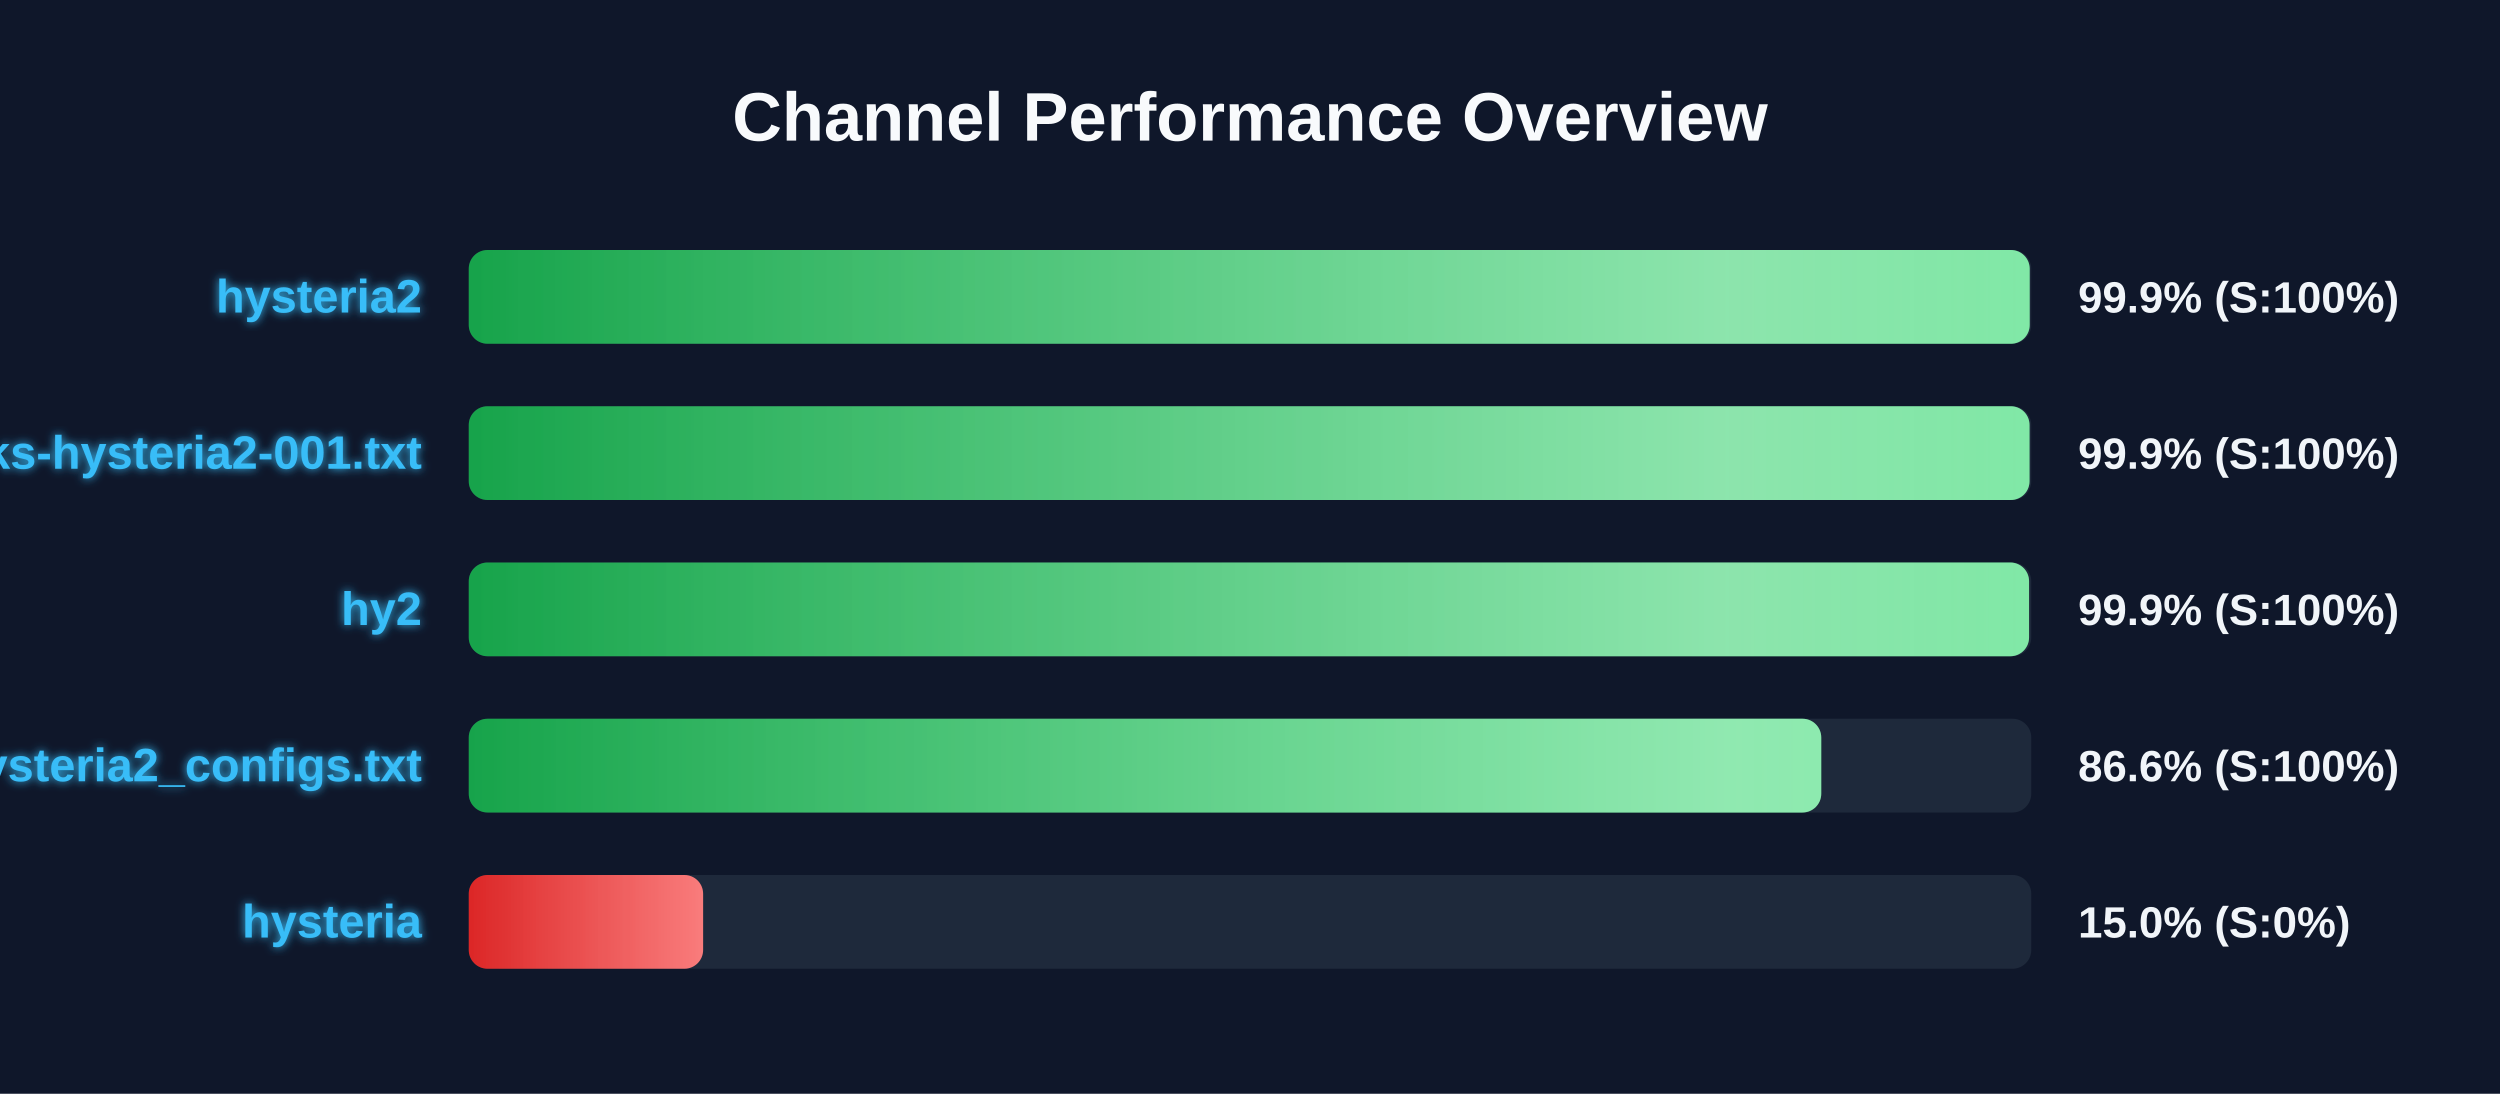
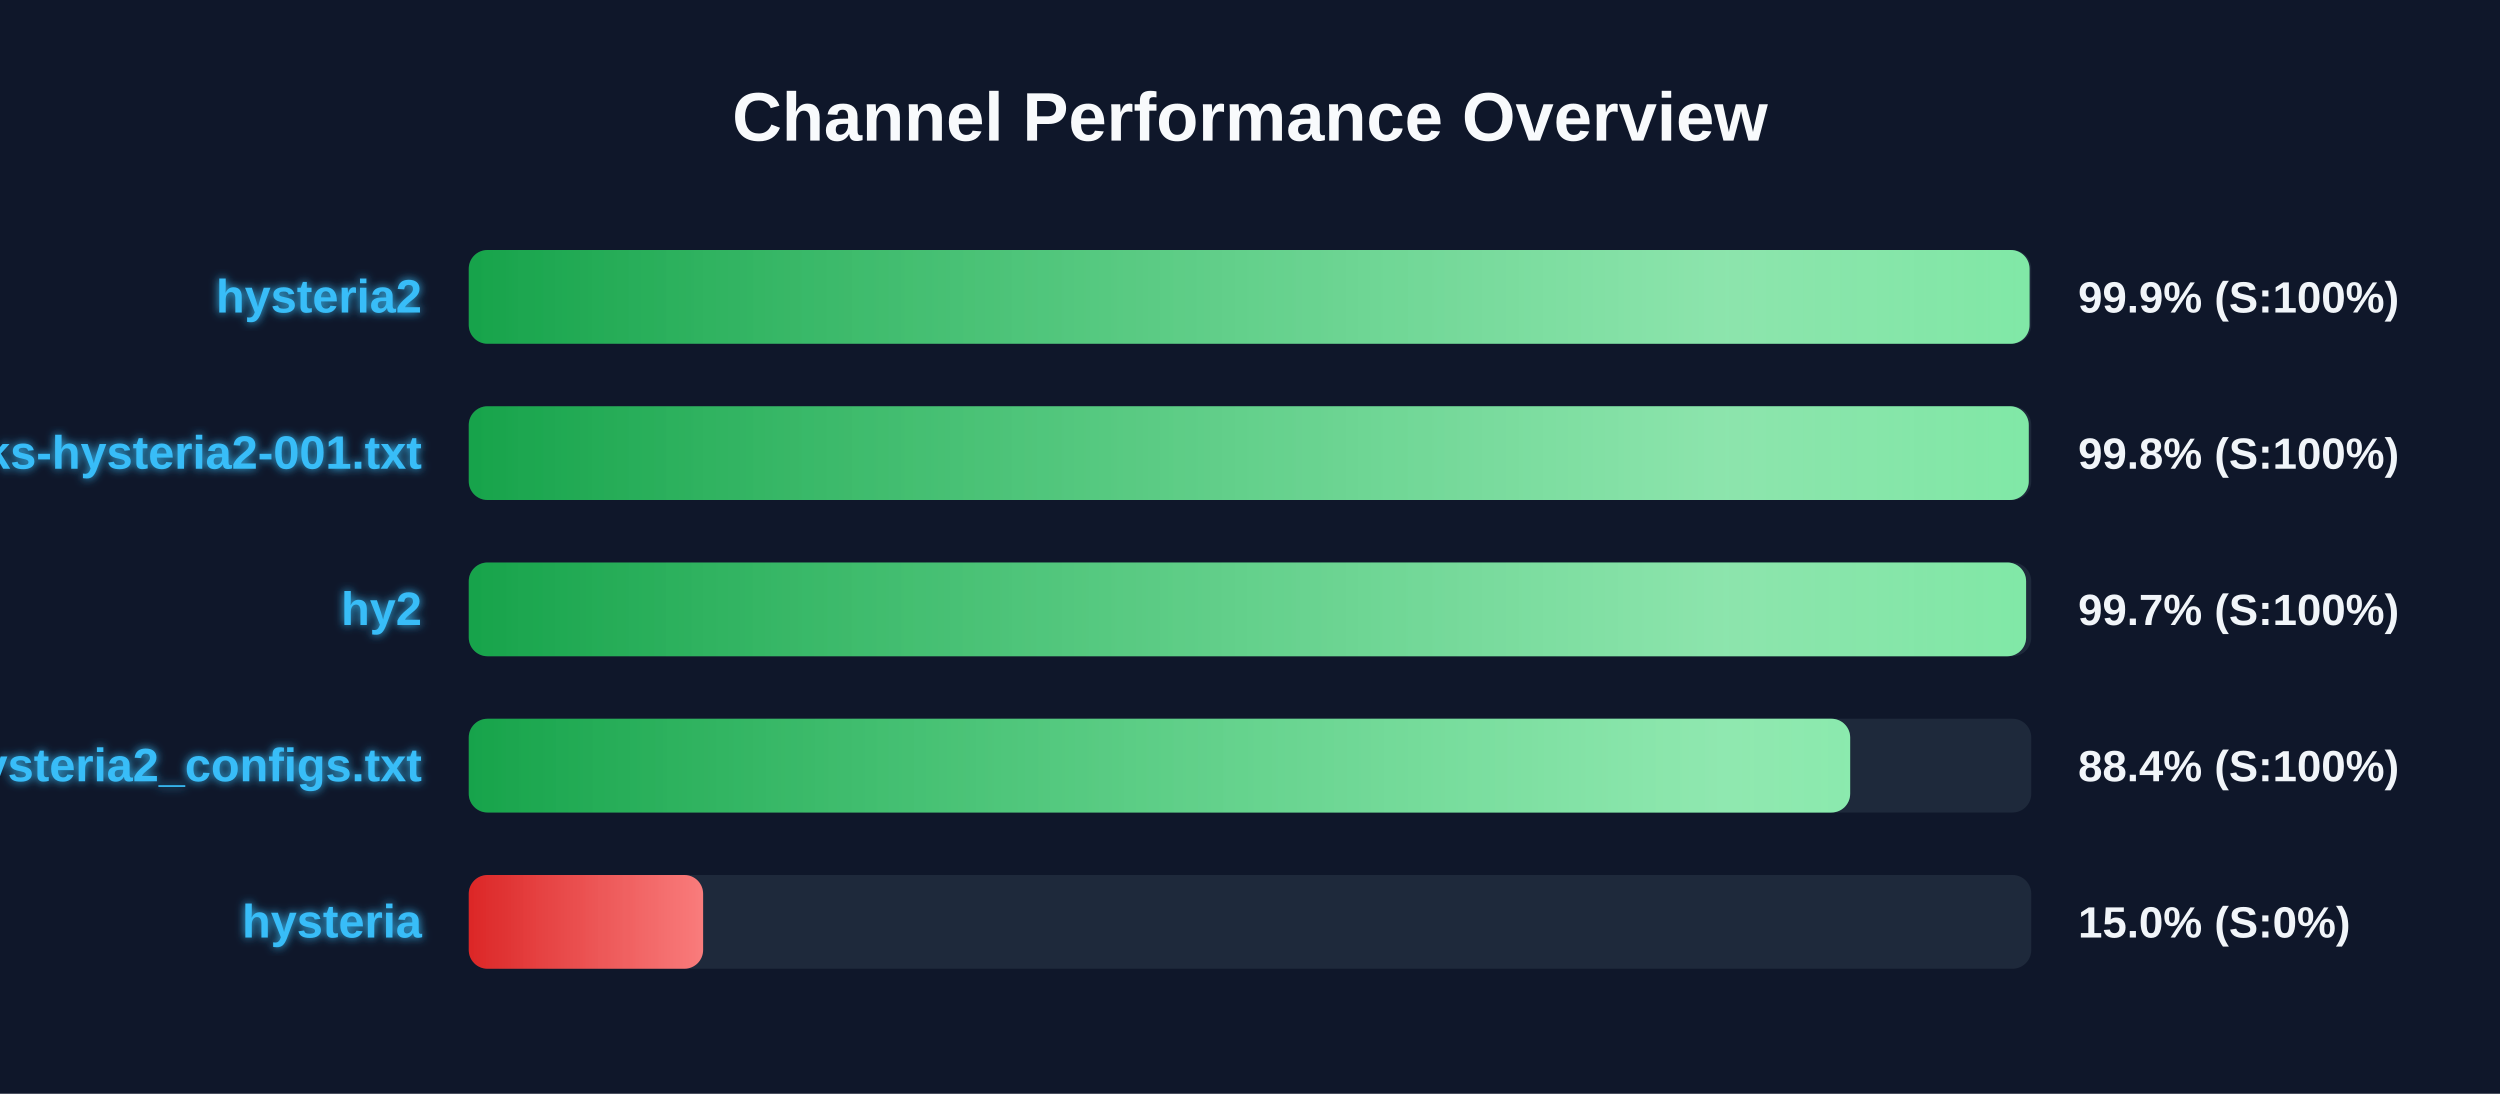
<svg xmlns="http://www.w3.org/2000/svg" width="800" height="350" version="1.1">
  <defs>
    <linearGradient id="grad-green" x1="0%" y1="0%" x2="100%" y2="0%">
      <stop offset="0%" stop-color="#16a34a" />
      <stop offset="100%" stop-color="#4ade80" />
    </linearGradient>
    <linearGradient id="grad-yellow" x1="0%" y1="0%" x2="100%" y2="0%">
      <stop offset="0%" stop-color="#ca8a04" />
      <stop offset="100%" stop-color="#fde047" />
    </linearGradient>
    <linearGradient id="grad-red" x1="0%" y1="0%" x2="100%" y2="0%">
      <stop offset="0%" stop-color="#dc2626" />
      <stop offset="100%" stop-color="#f87171" />
    </linearGradient>
    <linearGradient id="shimmer" x1="0%" y1="0%" x2="100%" y2="0%">
      <stop offset="0%" stop-color="rgba(255,255,255,0)" />
      <stop offset="50%" stop-color="rgba(255,255,255,0.4)" />
      <stop offset="100%" stop-color="rgba(255,255,255,0)" />
    </linearGradient>
    <filter id="glow" x="-20%" y="-20%" width="140%" height="140%">
      <feGaussianBlur stdDeviation="1.5" result="blur" />
      <feComposite in="SourceGraphic" in2="blur" operator="over" />
    </filter>
  </defs>
  <style>
        .bg-rect { fill: #0f172a; }
        .title { font: bold 22px 'Segoe UI', Arial, sans-serif; fill: #f8fafc; }
        .row { font: bold 15px 'Segoe UI', Arial, sans-serif; fill: #38bdf8; filter: url(#glow); }
        .score { font: bold 14px 'Segoe UI', Arial, sans-serif; fill: #f1f5f9; }
        @keyframes shimmer-anim {
            0% { transform: translateX(-100%); }
            100% { transform: translateX(200%); }
        }
        .shimmer-rect {
            animation: shimmer-anim 2.5s infinite linear;
        }
    </style>
  <rect width="100%" height="100%" class="bg-rect" />
  <text x="400" y="45" text-anchor="middle" class="title">Channel Performance Overview</text>
  <rect x="150" y="80" width="500" height="30" fill="#1e293b" rx="6" />
  <clipPath id="clip-0">
-     <rect x="150" y="80" width="499.5" height="30" rx="6" />
+     <rect x="150" y="80" width="499.45" height="30" rx="6" />
  </clipPath>
-   <rect x="150" y="80" width="499.5" height="30" fill="url(#grad-green)" rx="6" />
+   <rect x="150" y="80" width="499.45" height="30" fill="url(#grad-green)" rx="6" />
  <g clip-path="url(#clip-0)">
    <rect x="150" y="80" width="100%" height="30" fill="url(#shimmer)" class="shimmer-rect" />
  </g>
  <text x="135" y="100" text-anchor="end" class="row">hysteria2</text>
  <text x="665" y="100" text-anchor="start" class="score">99.9% (S:100%)</text>
  <rect x="150" y="130" width="500" height="30" fill="#1e293b" rx="6" />
  <clipPath id="clip-1">
-     <rect x="150" y="130" width="499.45" height="30" rx="6" />
+     <rect x="150" y="130" width="499.2" height="30" rx="6" />
  </clipPath>
-   <rect x="150" y="130" width="499.45" height="30" fill="url(#grad-green)" rx="6" />
+   <rect x="150" y="130" width="499.2" height="30" fill="url(#grad-green)" rx="6" />
  <g clip-path="url(#clip-1)">
    <rect x="150" y="130" width="100%" height="30" fill="url(#shimmer)" class="shimmer-rect" />
  </g>
  <text x="135" y="150" text-anchor="end" class="row">EbraSha-Protocol-Chunks-hysteria2-001.txt</text>
-   <text x="665" y="150" text-anchor="start" class="score">99.9% (S:100%)</text>
+   <text x="665" y="150" text-anchor="start" class="score">99.8% (S:100%)</text>
  <rect x="150" y="180" width="500" height="30" fill="#1e293b" rx="6" />
  <clipPath id="clip-2">
-     <rect x="150" y="180" width="499.3" height="30" rx="6" />
+     <rect x="150" y="180" width="498.35" height="30" rx="6" />
  </clipPath>
-   <rect x="150" y="180" width="499.3" height="30" fill="url(#grad-green)" rx="6" />
+   <rect x="150" y="180" width="498.35" height="30" fill="url(#grad-green)" rx="6" />
  <g clip-path="url(#clip-2)">
    <rect x="150" y="180" width="100%" height="30" fill="url(#shimmer)" class="shimmer-rect" />
  </g>
  <text x="135" y="200" text-anchor="end" class="row">hy2</text>
-   <text x="665" y="200" text-anchor="start" class="score">99.9% (S:100%)</text>
+   <text x="665" y="200" text-anchor="start" class="score">99.7% (S:100%)</text>
  <rect x="150" y="230" width="500" height="30" fill="#1e293b" rx="6" />
  <clipPath id="clip-3">
-     <rect x="150" y="230" width="432.8" height="30" rx="6" />
+     <rect x="150" y="230" width="442.05" height="30" rx="6" />
  </clipPath>
-   <rect x="150" y="230" width="432.8" height="30" fill="url(#grad-green)" rx="6" />
+   <rect x="150" y="230" width="442.05" height="30" fill="url(#grad-green)" rx="6" />
  <g clip-path="url(#clip-3)">
    <rect x="150" y="230" width="100%" height="30" fill="url(#shimmer)" class="shimmer-rect" />
  </g>
  <text x="135" y="250" text-anchor="end" class="row">hysteria2_configs.txt</text>
-   <text x="665" y="250" text-anchor="start" class="score">86.6% (S:100%)</text>
+   <text x="665" y="250" text-anchor="start" class="score">88.4% (S:100%)</text>
  <rect x="150" y="280" width="500" height="30" fill="#1e293b" rx="6" />
  <clipPath id="clip-4">
    <rect x="150" y="280" width="75.0" height="30" rx="6" />
  </clipPath>
  <rect x="150" y="280" width="75.0" height="30" fill="url(#grad-red)" rx="6" />
  <g clip-path="url(#clip-4)">
    <rect x="150" y="280" width="100%" height="30" fill="url(#shimmer)" class="shimmer-rect" />
  </g>
  <text x="135" y="300" text-anchor="end" class="row">hysteria</text>
  <text x="665" y="300" text-anchor="start" class="score">15.0% (S:0%)</text>
</svg>
